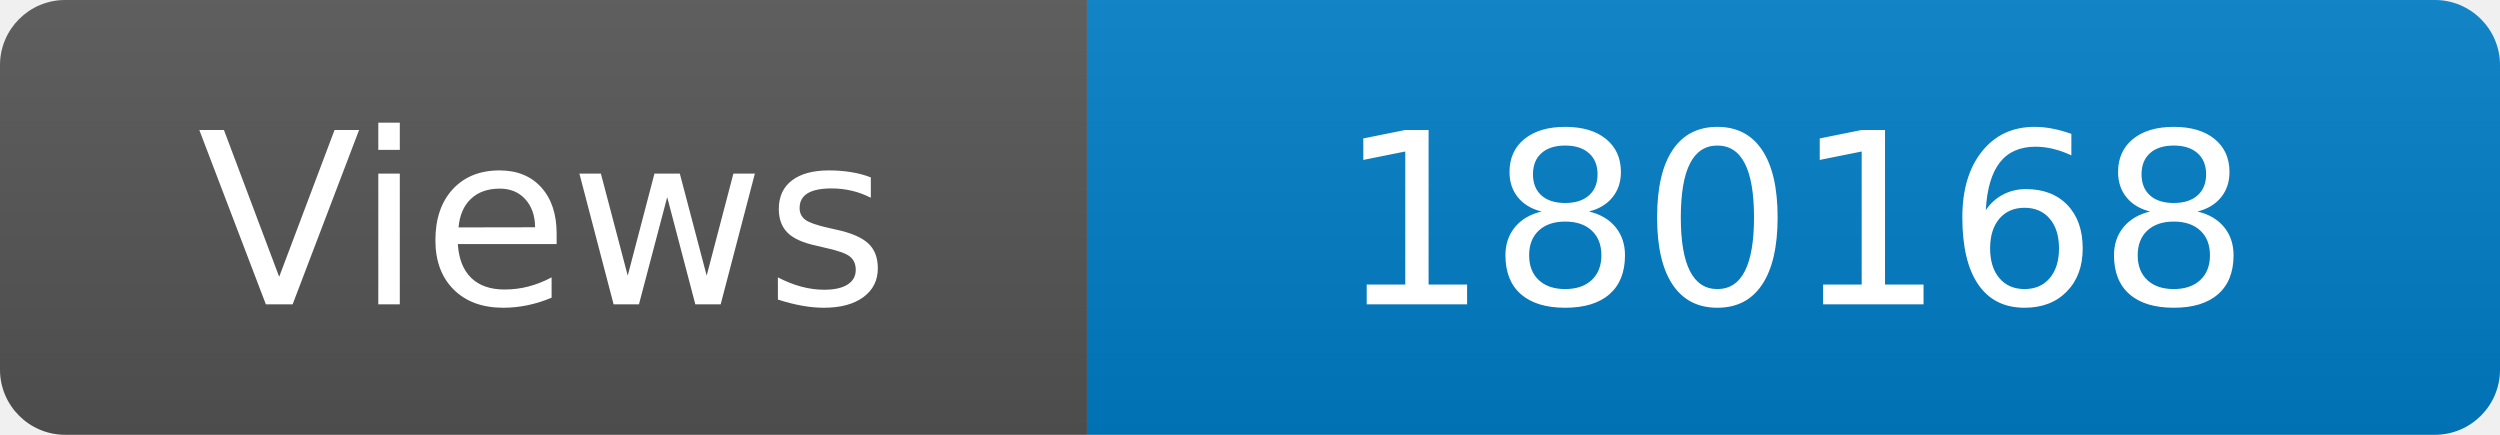
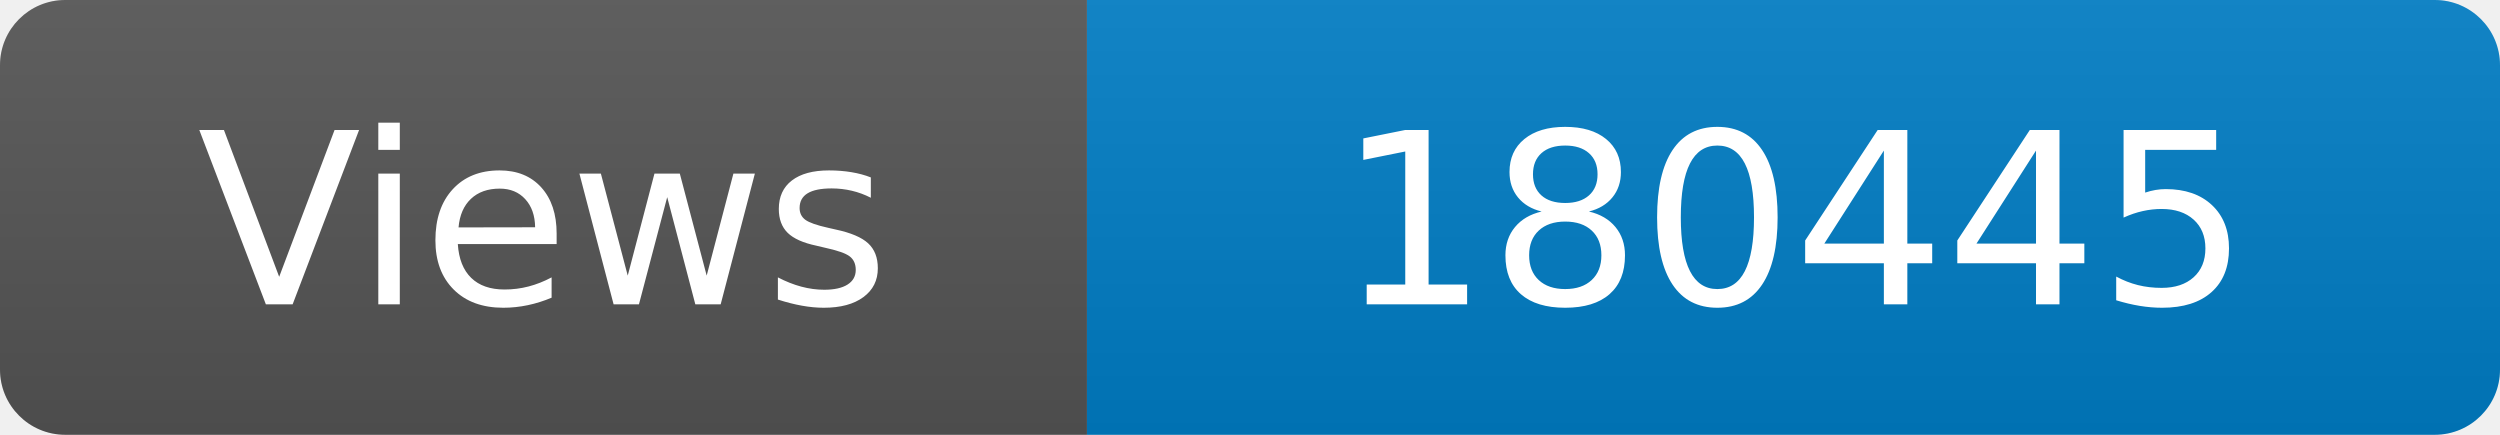
<svg xmlns="http://www.w3.org/2000/svg" width="115" height="20" role="img" aria-label="Maintained?: yes">
  <linearGradient id="s" x2="0" y2="100%">
    <stop offset="0" stop-color="#bbb" stop-opacity=".1" />
    <stop offset="1" stop-opacity=".1" />
  </linearGradient>
  <clipPath id="r">
    <rect width="115" height="20" rx="3" fill="#fff" />
  </clipPath>
  <g clip-path="url(#r)">
    <rect width="50" height="20" fill="#555" />
    <rect x="50" width="160" height="20" fill="#007ec6" />
    <rect width="115" height="20" fill="url(#s)" />
  </g>
  <g fill="#fff" text-anchor="middle" font-family="Verdana,Geneva,DejaVu Sans,sans-serif" font-size="110">
    <text x="250" y="140" transform="scale(.1)" fill="#fff">Views</text>
-     <text x="825" y="140" transform="scale(.1)" fill="#fff">180168</text>
+     <text x="825" y="140" transform="scale(.1)" fill="#fff">180445</text>
  </g>
</svg>
